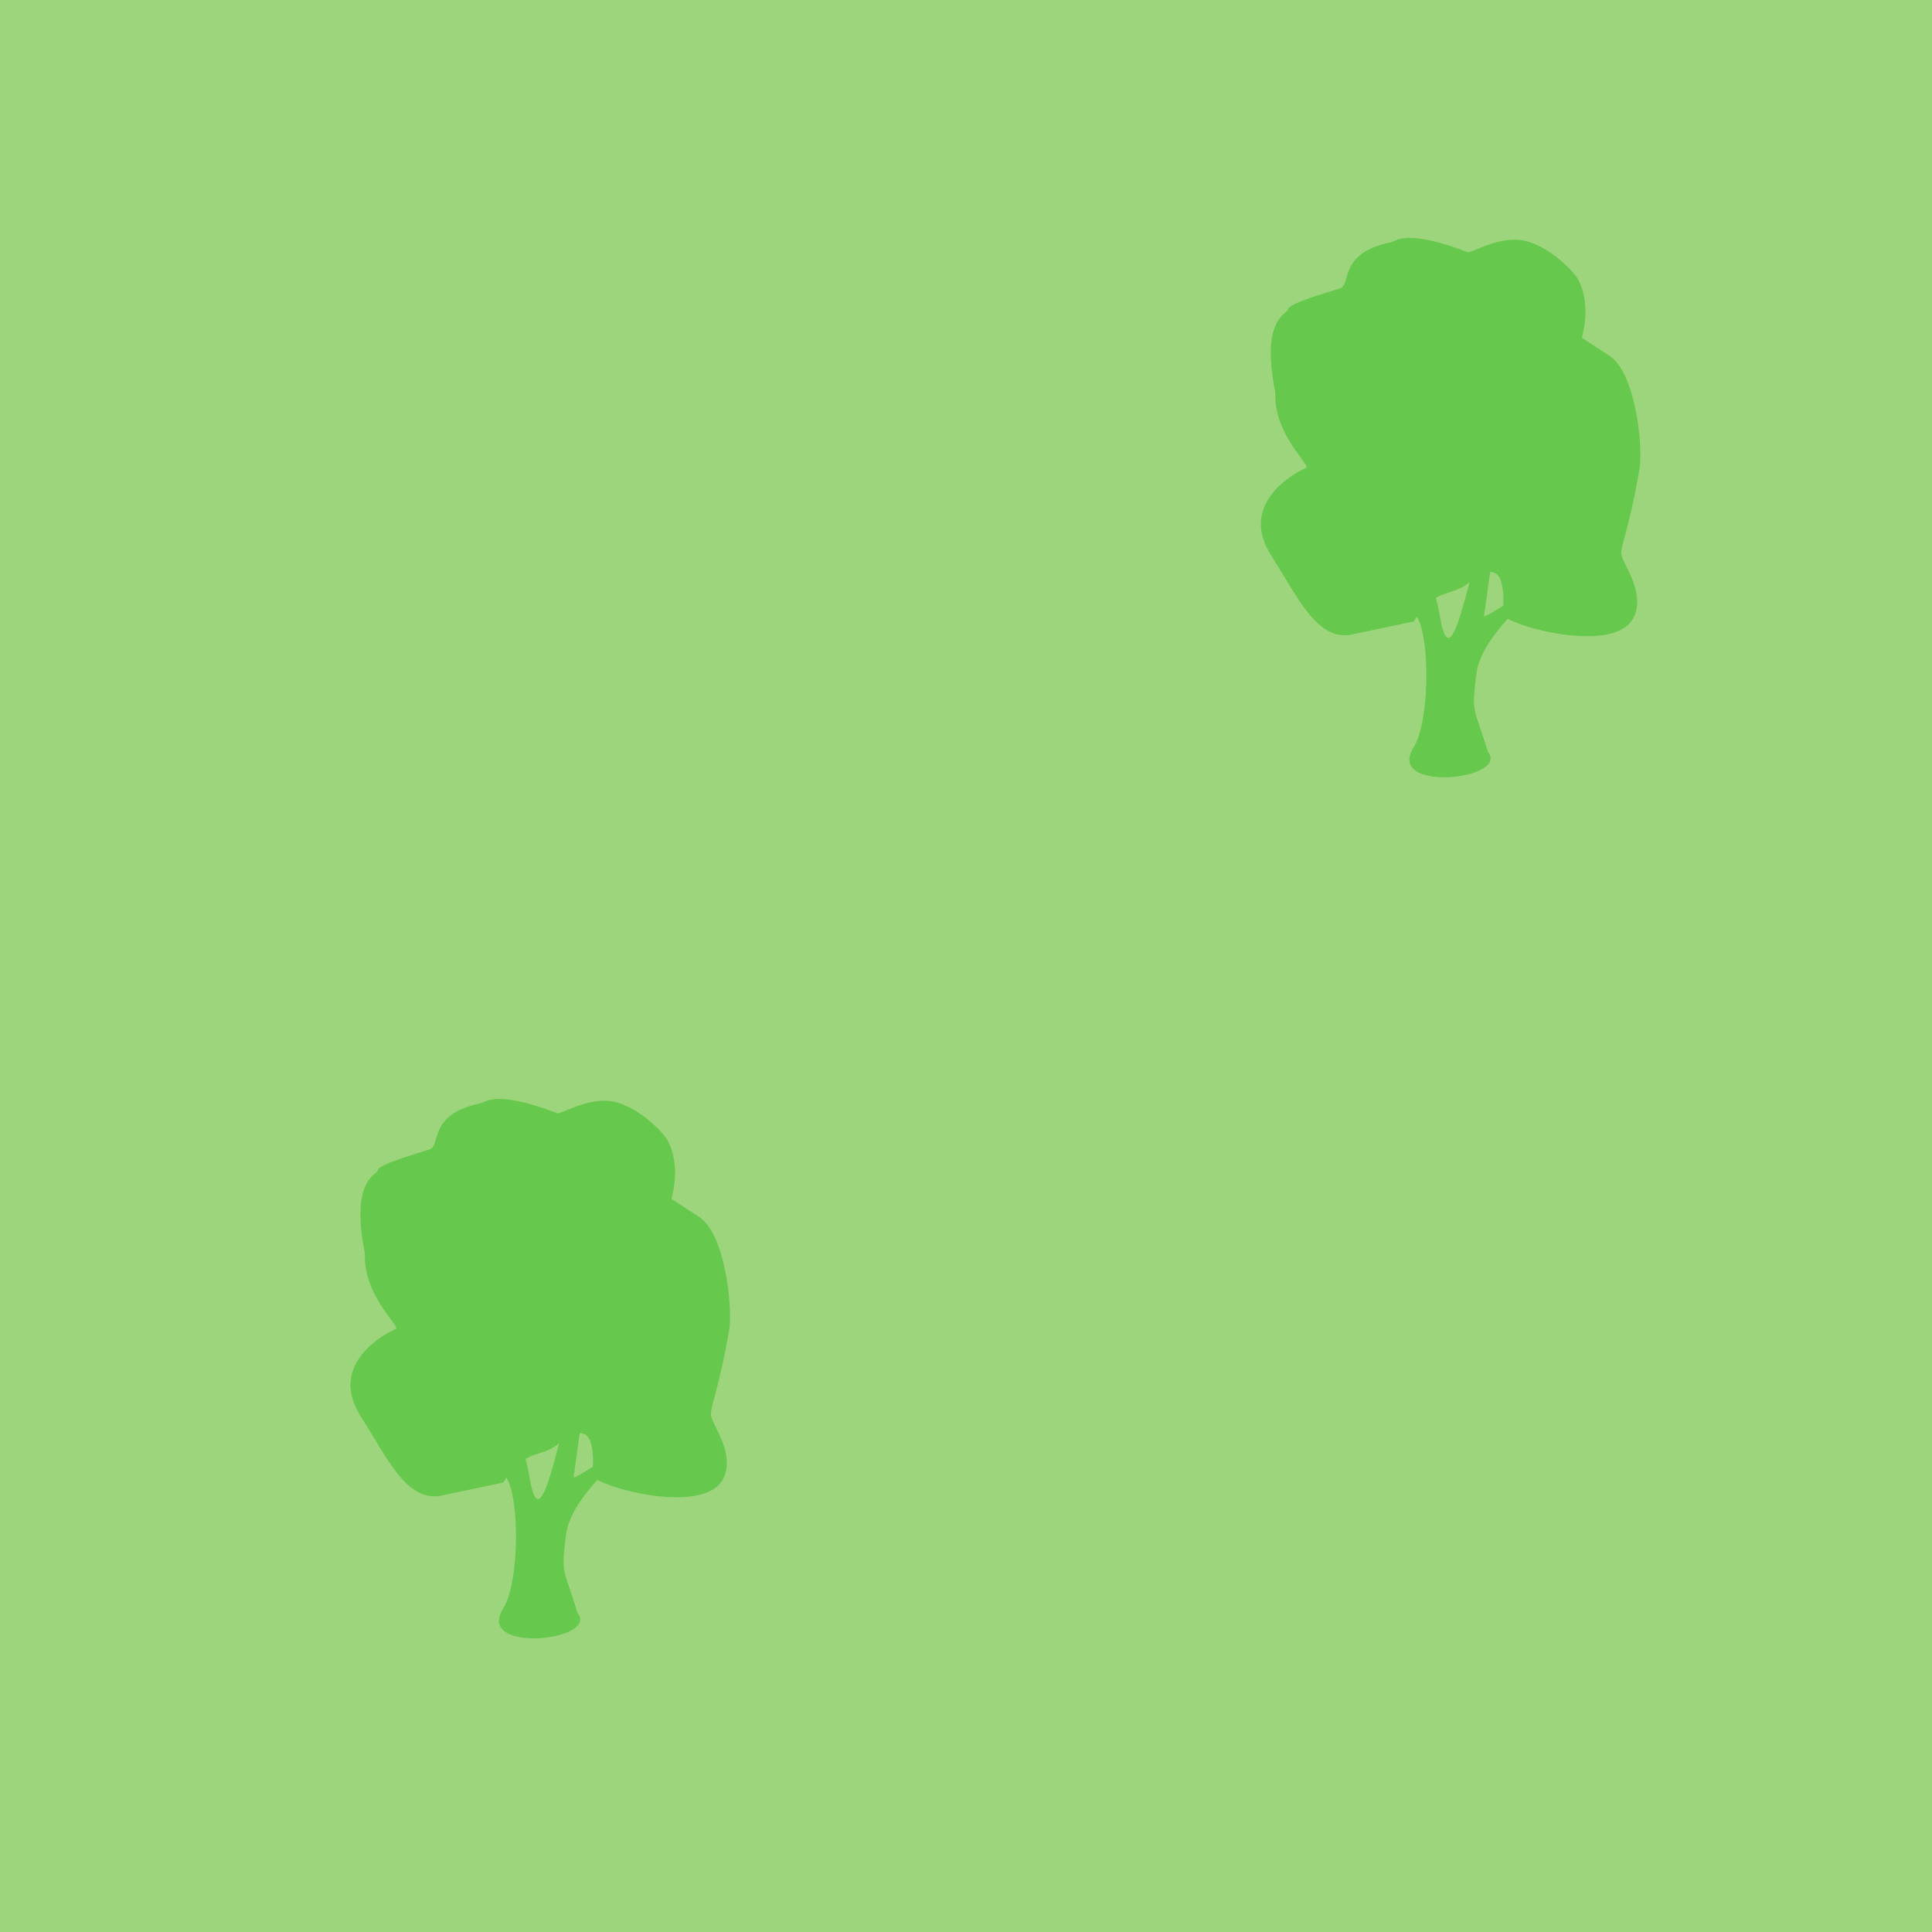
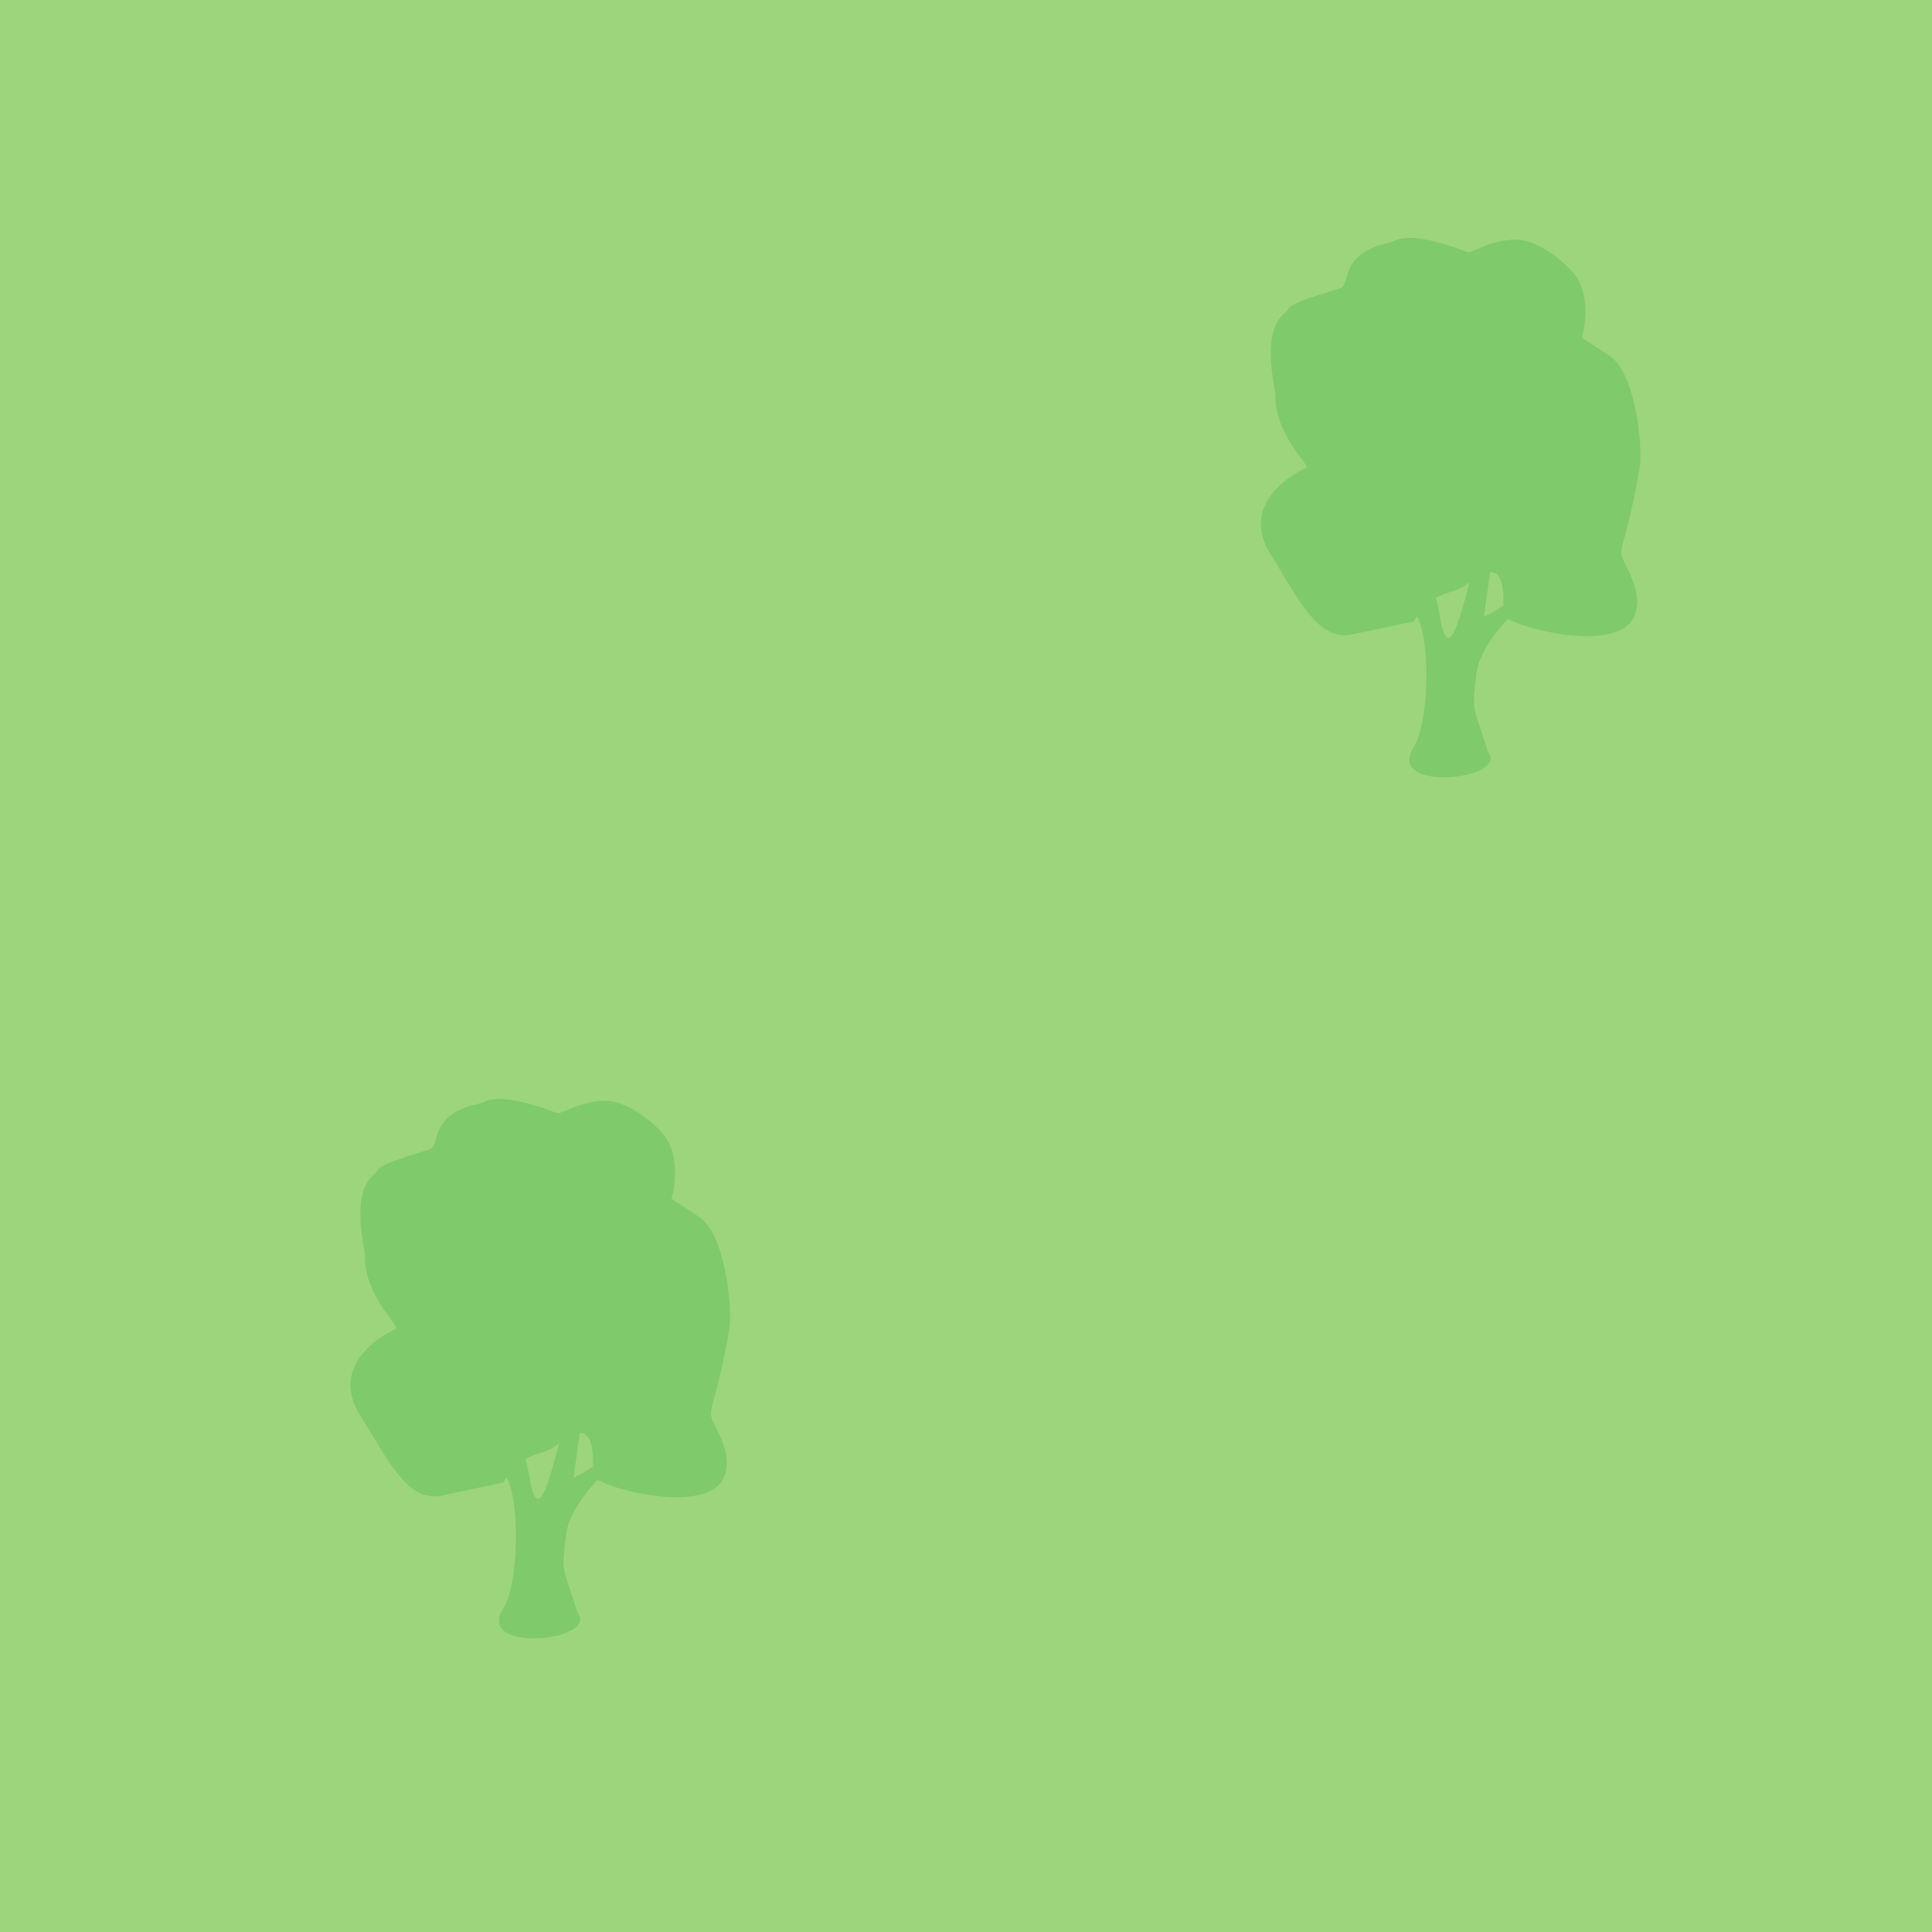
<svg xmlns="http://www.w3.org/2000/svg" width="48" height="48" id="svg2" version="1.1">
  <defs id="defs13" />
  <g id="g5" style="fill:#2f2f2f;fill-opacity:1;stroke:#fefefe;stroke-width:65.8;stroke-linecap:butt;stroke-linejoin:round;stroke-miterlimit:4;stroke-opacity:0.682;stroke-dasharray:none" transform="translate(-140.9054,-428.5817)">
    <rect style="color:#000000;fill:#9dd57c;fill-opacity:1;fill-rule:nonzero;stroke:none;stroke-width:18.334;marker:none;visibility:visible;display:inline;overflow:visible;enable-background:accumulate" id="rect3782" width="48.115" height="48.115" x="0" y="-0.007" transform="translate(140.9054,428.5817)" />
    <g id="g1327" style="fill:#2f2f2f;fill-opacity:1;stroke:#fefefe;stroke-width:65.8;stroke-linecap:butt;stroke-linejoin:round;stroke-miterlimit:4;stroke-opacity:0.682;stroke-dasharray:none" />
-     <g id="g3754" style="fill:#66c84c;fill-opacity:1;stroke:none" transform="matrix(0.03340764,0,0,0.03340764,144.9058,453.3646)">
-       <path id="path3756" d="m 247.461,354.218 c 19.484,-13.285 21.536,77.235 7.203,99.799 -21.781,34.292 71.35,24.451 55.163,3.796 -10.691,-34.514 -12.448,-28.206 -8.575,-58.57 3.873,-30.364 49.582,-63.835 50.12,-67.878 0.469,-3.52 -44.967,28.58 -44.503,25.18 6.109,-44.685 11.518,-78.004 6.874,-74.547 -14.322,10.661 -29.692,134.37 -39.737,74.784 -9.809,-58.179 -26.546,-2.565 -26.546,-2.565 z" style="fill:#66c84c;fill-opacity:1;stroke:none" />
-       <path id="path2986" d="m 254.528,360.703 -48.215,10.139 c -24.457,2.59 -38.144,-28.516 -57.747,-59.278 -25.719,-40.36 21.186,-63.082 25.794,-64.925 4.607,-1.843 -23.89,-23.851 -22.745,-56.41 -11.066,-55.478 9.058,-57.882 9.531,-61.702 0.566,-4.572 30.484,-12.854 38.776,-15.619 8.293,-2.764 -1.457,-26.102 37.247,-34.079 4.222,-0.87 11.069,-10.485 57.571,7.22 2.552,0.971 20.827,-10.945 38.723,-9.079 18.589,1.938 39.724,22.137 43.753,30.137 9.818,19.496 2.35,42.506 2.35,42.506 0,0 -2.163,-1.293 19.975,13.156 20.226,11.971 25.675,68.689 22.995,84.29 -7.607,44.284 -13.589,55.415 -13.589,62.786 0,7.371 17.461,26.91 9.956,46.264 -12.04,31.046 -95.754,7.33 -98.028,-0.629 4.077,-52.651 -22.132,-24.456 -30.193,-20.262 -12.289,6.395 -22.562,3.227 -36.153,25.485 z" style="fill:#66c84c;fill-opacity:1;stroke:none" />
+     <g id="g3754" style="fill:#7fca6a;fill-opacity:1;stroke:none" transform="matrix(0.03340764,0,0,0.03340764,144.9058,453.3646)">
+       <path id="path3756" d="m 247.461,354.218 c 19.484,-13.285 21.536,77.235 7.203,99.799 -21.781,34.292 71.35,24.451 55.163,3.796 -10.691,-34.514 -12.448,-28.206 -8.575,-58.57 3.873,-30.364 49.582,-63.835 50.12,-67.878 0.469,-3.52 -44.967,28.58 -44.503,25.18 6.109,-44.685 11.518,-78.004 6.874,-74.547 -14.322,10.661 -29.692,134.37 -39.737,74.784 -9.809,-58.179 -26.546,-2.565 -26.546,-2.565 z" style="fill:#7fca6a;fill-opacity:1;stroke:none" />
+       <path id="path2986" d="m 254.528,360.703 -48.215,10.139 c -24.457,2.59 -38.144,-28.516 -57.747,-59.278 -25.719,-40.36 21.186,-63.082 25.794,-64.925 4.607,-1.843 -23.89,-23.851 -22.745,-56.41 -11.066,-55.478 9.058,-57.882 9.531,-61.702 0.566,-4.572 30.484,-12.854 38.776,-15.619 8.293,-2.764 -1.457,-26.102 37.247,-34.079 4.222,-0.87 11.069,-10.485 57.571,7.22 2.552,0.971 20.827,-10.945 38.723,-9.079 18.589,1.938 39.724,22.137 43.753,30.137 9.818,19.496 2.35,42.506 2.35,42.506 0,0 -2.163,-1.293 19.975,13.156 20.226,11.971 25.675,68.689 22.995,84.29 -7.607,44.284 -13.589,55.415 -13.589,62.786 0,7.371 17.461,26.91 9.956,46.264 -12.04,31.046 -95.754,7.33 -98.028,-0.629 4.077,-52.651 -22.132,-24.456 -30.193,-20.262 -12.289,6.395 -22.562,3.227 -36.153,25.485 z" style="fill:#7fca6a;fill-opacity:1;stroke:none" />
    </g>
-     <g id="g3754-8" style="fill:#66c84c;fill-opacity:1;stroke:none" transform="matrix(0.03340764,0,0,0.03340764,167.524,431.9717)">
-       <path id="path3756-9" d="m 247.461,354.218 c 19.484,-13.285 21.536,77.235 7.203,99.799 -21.781,34.292 71.35,24.451 55.163,3.796 -10.691,-34.514 -12.448,-28.206 -8.575,-58.57 3.873,-30.364 49.582,-63.835 50.12,-67.878 0.469,-3.52 -44.967,28.58 -44.503,25.18 6.109,-44.685 11.518,-78.004 6.874,-74.547 -14.322,10.661 -29.692,134.37 -39.737,74.784 -9.809,-58.179 -26.546,-2.565 -26.546,-2.565 z" style="fill:#66c84c;fill-opacity:1;stroke:none" />
-       <path id="path2986-8" d="m 254.528,360.703 -48.215,10.139 c -24.457,2.59 -38.144,-28.516 -57.747,-59.278 -25.719,-40.36 21.186,-63.082 25.794,-64.925 4.607,-1.843 -23.89,-23.851 -22.745,-56.41 -11.066,-55.478 9.058,-57.882 9.531,-61.702 0.566,-4.572 30.484,-12.854 38.776,-15.619 8.293,-2.764 -1.457,-26.102 37.247,-34.079 4.222,-0.87 11.069,-10.485 57.571,7.22 2.552,0.971 20.827,-10.945 38.723,-9.079 18.589,1.938 39.724,22.137 43.753,30.137 9.818,19.496 2.35,42.506 2.35,42.506 0,0 -2.163,-1.293 19.975,13.156 20.226,11.971 25.675,68.689 22.995,84.29 -7.607,44.284 -13.589,55.415 -13.589,62.786 0,7.371 17.461,26.91 9.956,46.264 -12.04,31.046 -95.754,7.33 -98.028,-0.629 4.077,-52.651 -22.132,-24.456 -30.193,-20.262 -12.289,6.395 -22.562,3.227 -36.153,25.485 z" style="fill:#66c84c;fill-opacity:1;stroke:none" />
+     <g id="g3754-8" style="fill:#7fca6a;fill-opacity:1;stroke:none" transform="matrix(0.03340764,0,0,0.03340764,167.524,431.9717)">
+       <path id="path3756-9" d="m 247.461,354.218 c 19.484,-13.285 21.536,77.235 7.203,99.799 -21.781,34.292 71.35,24.451 55.163,3.796 -10.691,-34.514 -12.448,-28.206 -8.575,-58.57 3.873,-30.364 49.582,-63.835 50.12,-67.878 0.469,-3.52 -44.967,28.58 -44.503,25.18 6.109,-44.685 11.518,-78.004 6.874,-74.547 -14.322,10.661 -29.692,134.37 -39.737,74.784 -9.809,-58.179 -26.546,-2.565 -26.546,-2.565 z" style="fill:#7fca6a;fill-opacity:1;stroke:none" />
+       <path id="path2986-8" d="m 254.528,360.703 -48.215,10.139 c -24.457,2.59 -38.144,-28.516 -57.747,-59.278 -25.719,-40.36 21.186,-63.082 25.794,-64.925 4.607,-1.843 -23.89,-23.851 -22.745,-56.41 -11.066,-55.478 9.058,-57.882 9.531,-61.702 0.566,-4.572 30.484,-12.854 38.776,-15.619 8.293,-2.764 -1.457,-26.102 37.247,-34.079 4.222,-0.87 11.069,-10.485 57.571,7.22 2.552,0.971 20.827,-10.945 38.723,-9.079 18.589,1.938 39.724,22.137 43.753,30.137 9.818,19.496 2.35,42.506 2.35,42.506 0,0 -2.163,-1.293 19.975,13.156 20.226,11.971 25.675,68.689 22.995,84.29 -7.607,44.284 -13.589,55.415 -13.589,62.786 0,7.371 17.461,26.91 9.956,46.264 -12.04,31.046 -95.754,7.33 -98.028,-0.629 4.077,-52.651 -22.132,-24.456 -30.193,-20.262 -12.289,6.395 -22.562,3.227 -36.153,25.485 z" style="fill:#7fca6a;fill-opacity:1;stroke:none" />
    </g>
  </g>
</svg>
